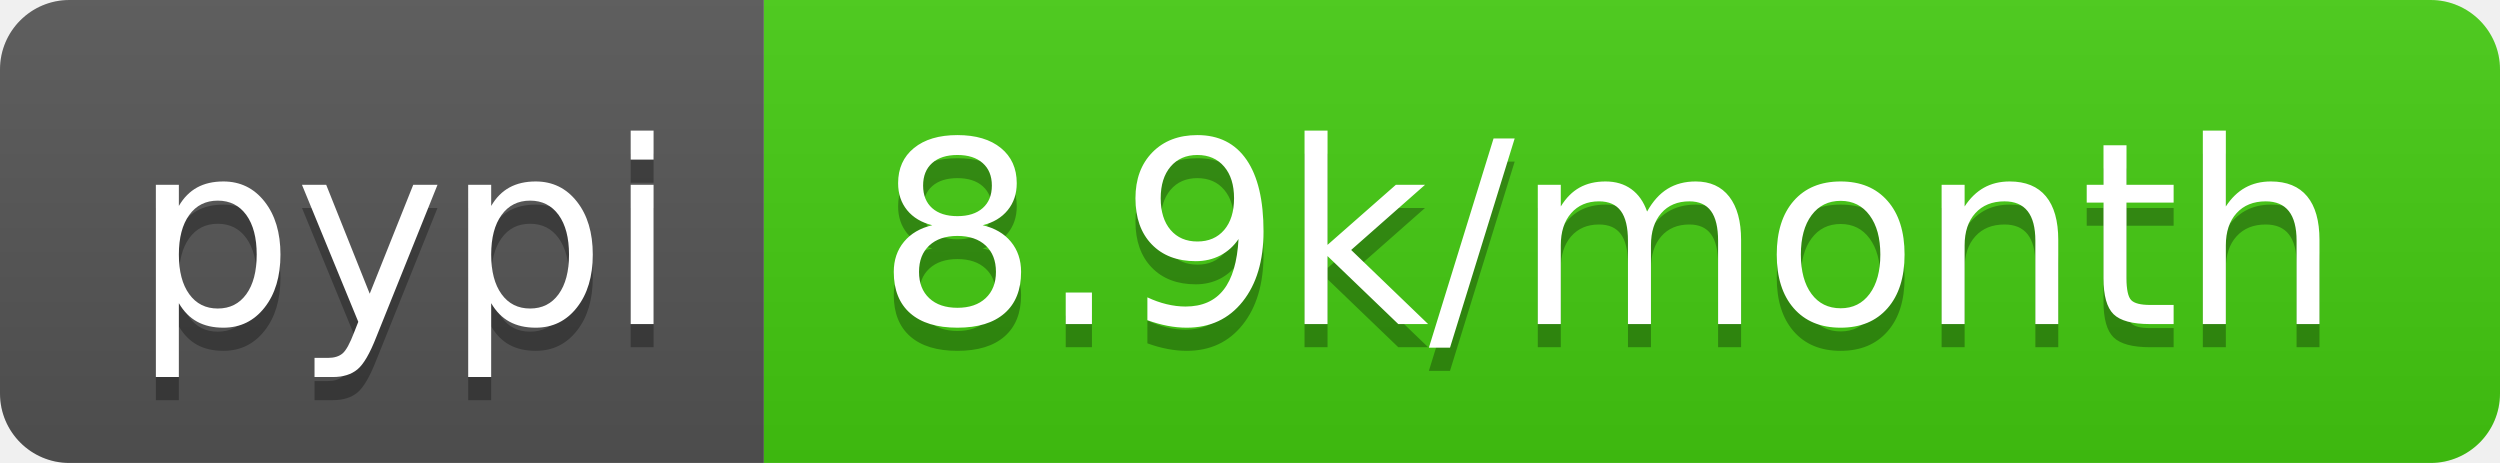
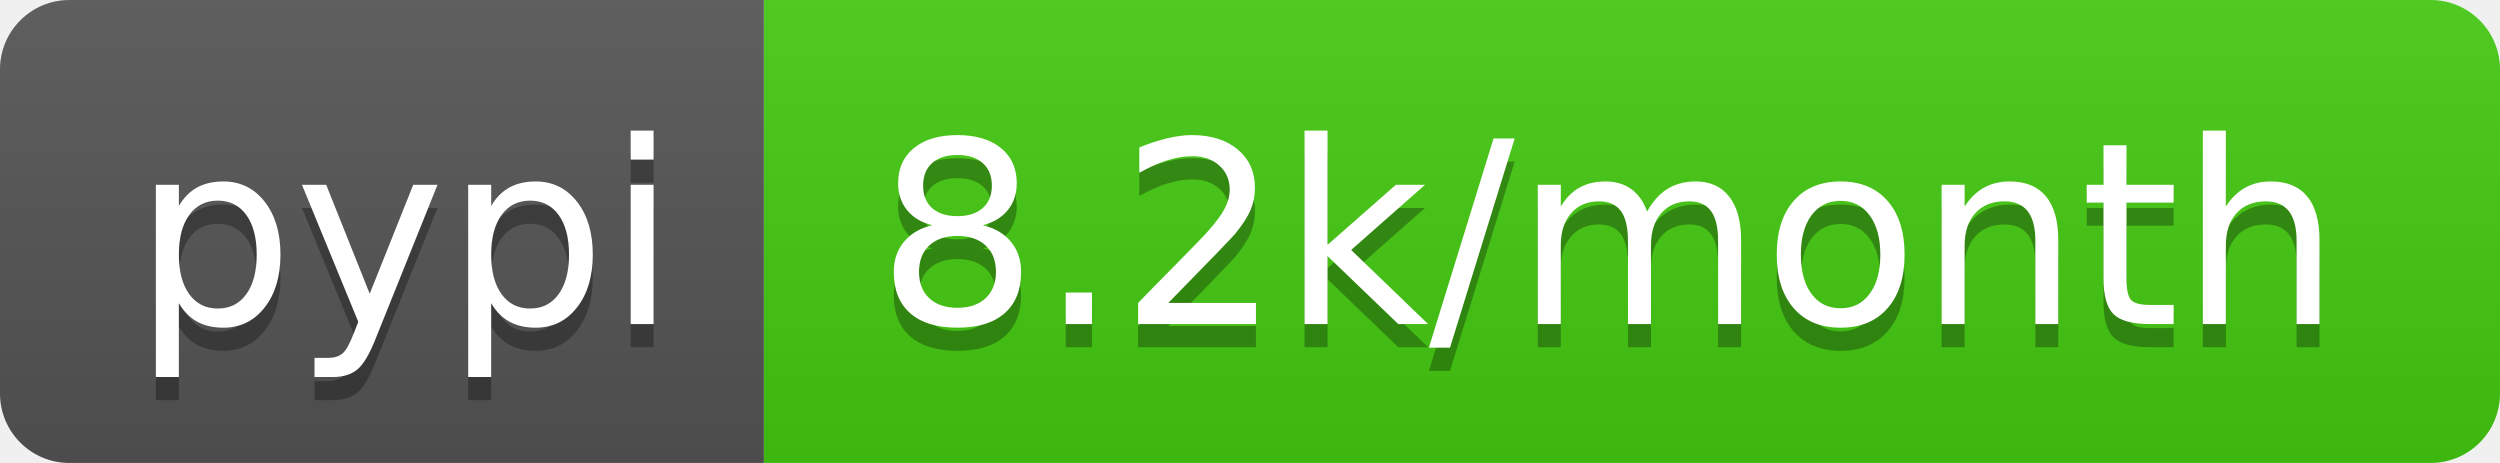
- <svg xmlns="http://www.w3.org/2000/svg" width="108" height="20" role="img" aria-label="pypi: 8.9k/month">
+ <svg xmlns="http://www.w3.org/2000/svg" width="108" height="20" role="img" aria-label="pypi: 8.2k/month">
  <linearGradient id="s" x2="0" y2="100%">
    <stop offset="0" stop-color="#bbb" stop-opacity=".1" />
    <stop offset="1" stop-opacity=".1" />
  </linearGradient>
  <clipPath id="r">
    <rect width="108" height="20" rx="3" fill="#fff" />
  </clipPath>
  <g clip-path="url(#r)">
    <rect width="33" height="20" fill="#555" />
    <rect x="33" width="75" height="20" fill="#4c1" />
    <rect width="108" height="20" fill="url(#s)" />
  </g>
  <g fill="#fff" text-anchor="middle" font-family="Verdana,Geneva,DejaVu Sans,sans-serif" text-rendering="geometricPrecision" font-size="110">
    <text aria-hidden="true" x="175" y="150" fill="#010101" fill-opacity=".3" transform="scale(.1)" textLength="230">pypi</text>
    <text x="175" y="140" transform="scale(.1)" fill="#fff" textLength="230">pypi</text>
-     <text aria-hidden="true" x="695" y="150" fill="#010101" fill-opacity=".3" transform="scale(.1)" textLength="650">8.9k/month</text>
-     <text x="695" y="140" transform="scale(.1)" fill="#fff" textLength="650">8.9k/month</text>
+     <text aria-hidden="true" x="695" y="150" fill="#010101" fill-opacity=".3" transform="scale(.1)" textLength="650">8.2k/month</text>
+     <text x="695" y="140" transform="scale(.1)" fill="#fff" textLength="650">8.2k/month</text>
  </g>
</svg>
